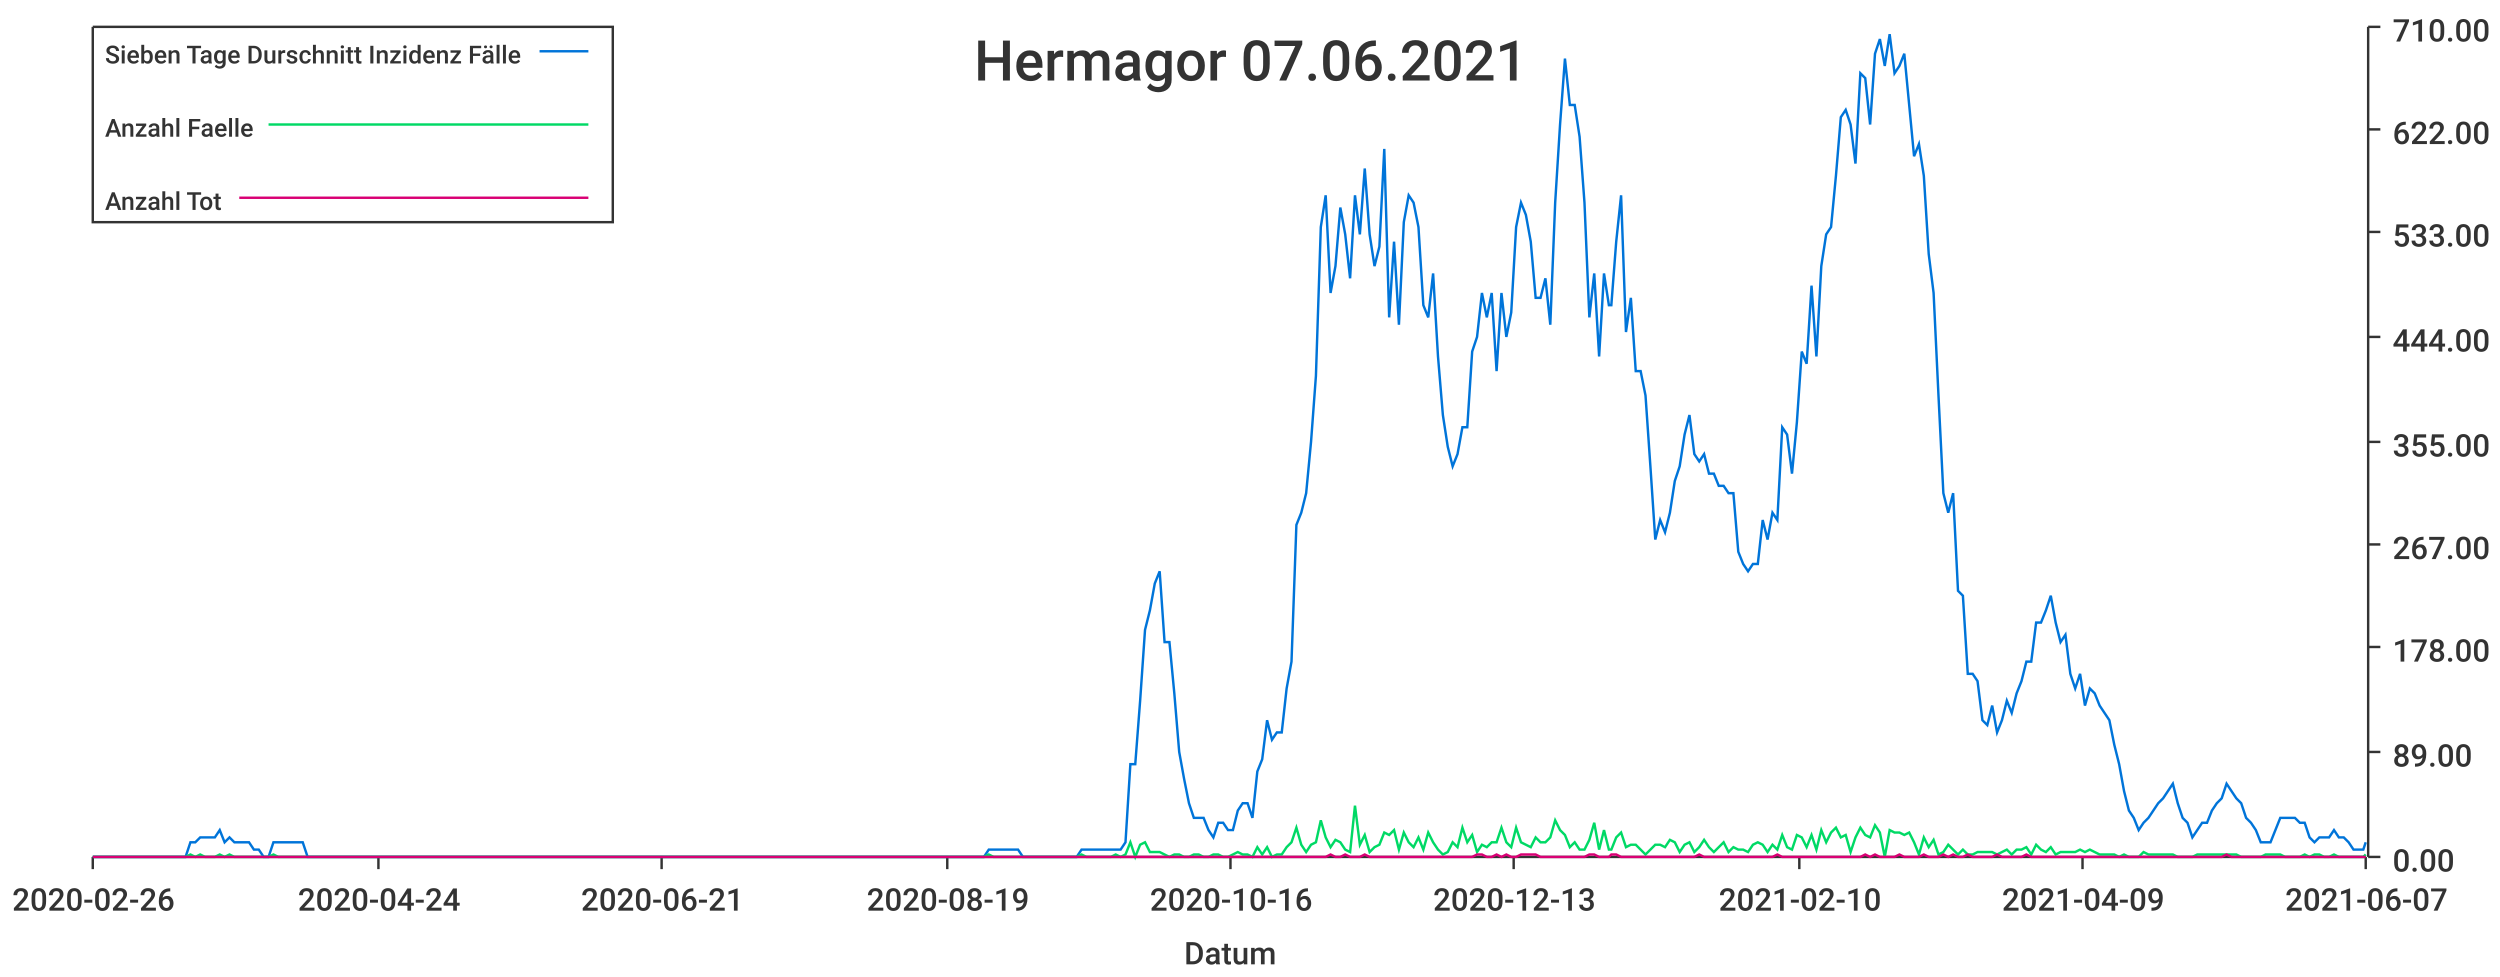
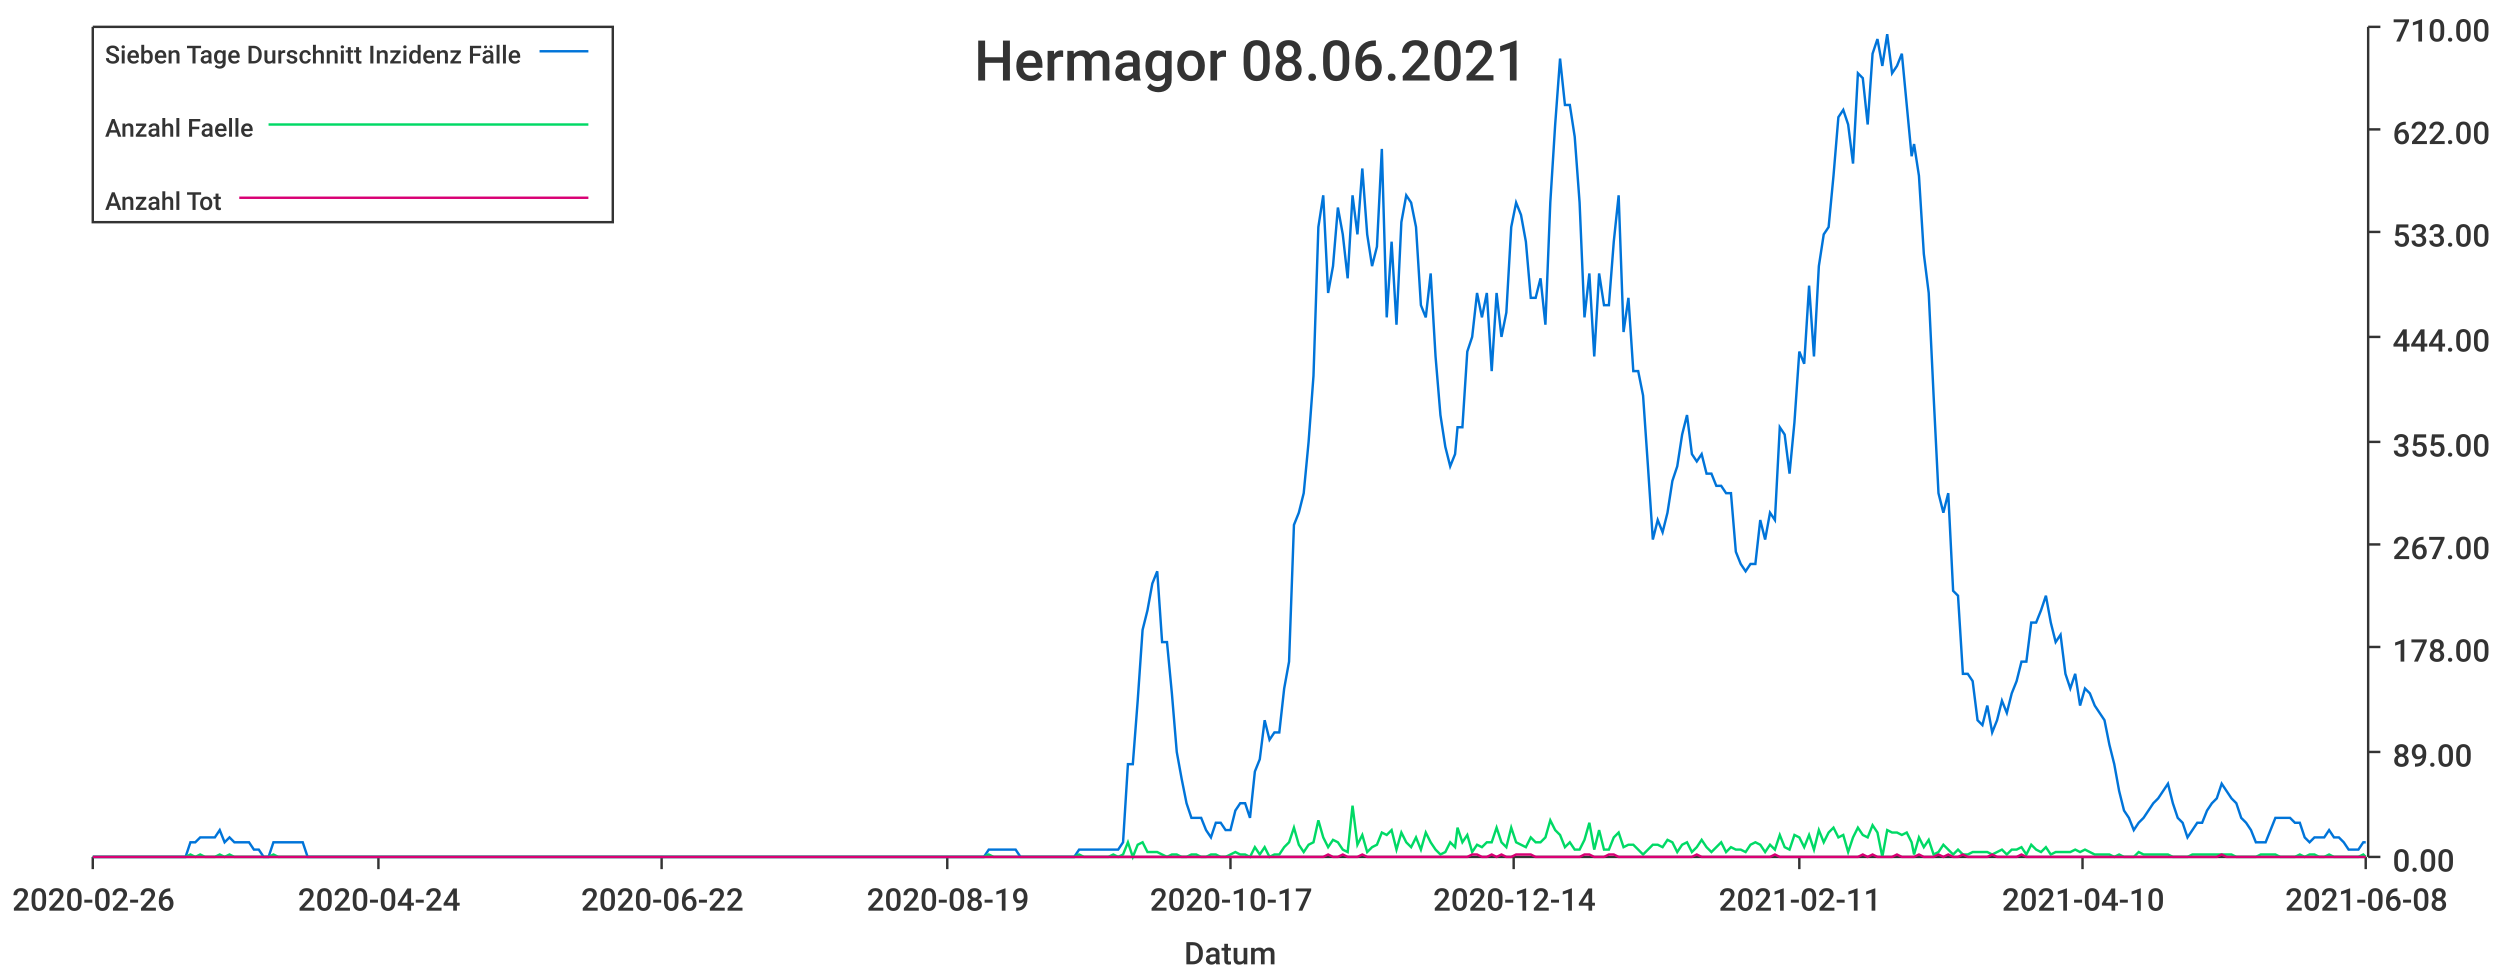
<svg xmlns="http://www.w3.org/2000/svg" width="1024" height="400">\n<path d="M 0 0 L 1024 0 L 1024 400 L 0 400 L 0 0" style="stroke-width:0;stroke:rgba(255,255,255,1.0);fill:rgba(255,255,255,1.0)" />
  <path d="M 38 11 L 969 11 L 969 351 L 38 351 L 38 11" style="stroke-width:0;stroke:rgba(255,255,255,1.0);fill:rgba(255,255,255,1.0)" />
  <path d="M 38 351 L 969 351" style="stroke-width:1;stroke:rgba(51,51,51,1.0);fill:none" />
  <path d="M 38 351 L 38 356" style="stroke-width:1;stroke:rgba(51,51,51,1.0);fill:none" />
  <text x="5" y="373" style="stroke-width:0;stroke:none;fill:rgba(51,51,51,1.0);font-size:12.8px;font-family:'Roboto Medium',sans-serif">2020-02-26</text>
  <path d="M 155 351 L 155 356" style="stroke-width:1;stroke:rgba(51,51,51,1.0);fill:none" />
  <text x="122" y="373" style="stroke-width:0;stroke:none;fill:rgba(51,51,51,1.0);font-size:12.8px;font-family:'Roboto Medium',sans-serif">2020-04-24</text>
  <path d="M 271 351 L 271 356" style="stroke-width:1;stroke:rgba(51,51,51,1.0);fill:none" />
-   <text x="238" y="373" style="stroke-width:0;stroke:none;fill:rgba(51,51,51,1.0);font-size:12.8px;font-family:'Roboto Medium',sans-serif">2020-06-21</text>
+   <text x="238" y="373" style="stroke-width:0;stroke:none;fill:rgba(51,51,51,1.0);font-size:12.8px;font-family:'Roboto Medium',sans-serif">2020-06-22</text>
  <path d="M 388 351 L 388 356" style="stroke-width:1;stroke:rgba(51,51,51,1.0);fill:none" />
  <text x="355" y="373" style="stroke-width:0;stroke:none;fill:rgba(51,51,51,1.0);font-size:12.8px;font-family:'Roboto Medium',sans-serif">2020-08-19</text>
  <path d="M 504 351 L 504 356" style="stroke-width:1;stroke:rgba(51,51,51,1.0);fill:none" />
-   <text x="471" y="373" style="stroke-width:0;stroke:none;fill:rgba(51,51,51,1.0);font-size:12.8px;font-family:'Roboto Medium',sans-serif">2020-10-16</text>
+   <text x="471" y="373" style="stroke-width:0;stroke:none;fill:rgba(51,51,51,1.0);font-size:12.8px;font-family:'Roboto Medium',sans-serif">2020-10-17</text>
  <path d="M 620 351 L 620 356" style="stroke-width:1;stroke:rgba(51,51,51,1.0);fill:none" />
-   <text x="587" y="373" style="stroke-width:0;stroke:none;fill:rgba(51,51,51,1.0);font-size:12.8px;font-family:'Roboto Medium',sans-serif">2020-12-13</text>
+   <text x="587" y="373" style="stroke-width:0;stroke:none;fill:rgba(51,51,51,1.0);font-size:12.8px;font-family:'Roboto Medium',sans-serif">2020-12-14</text>
  <path d="M 737 351 L 737 356" style="stroke-width:1;stroke:rgba(51,51,51,1.0);fill:none" />
-   <text x="704" y="373" style="stroke-width:0;stroke:none;fill:rgba(51,51,51,1.0);font-size:12.8px;font-family:'Roboto Medium',sans-serif">2021-02-10</text>
+   <text x="704" y="373" style="stroke-width:0;stroke:none;fill:rgba(51,51,51,1.0);font-size:12.8px;font-family:'Roboto Medium',sans-serif">2021-02-11</text>
  <path d="M 853 351 L 853 356" style="stroke-width:1;stroke:rgba(51,51,51,1.0);fill:none" />
-   <text x="820" y="373" style="stroke-width:0;stroke:none;fill:rgba(51,51,51,1.0);font-size:12.8px;font-family:'Roboto Medium',sans-serif">2021-04-09</text>
+   <text x="820" y="373" style="stroke-width:0;stroke:none;fill:rgba(51,51,51,1.0);font-size:12.8px;font-family:'Roboto Medium',sans-serif">2021-04-10</text>
  <path d="M 969 351 L 969 356" style="stroke-width:1;stroke:rgba(51,51,51,1.0);fill:none" />
-   <text x="936" y="373" style="stroke-width:0;stroke:none;fill:rgba(51,51,51,1.0);font-size:12.8px;font-family:'Roboto Medium',sans-serif">2021-06-07</text>
+   <text x="936" y="373" style="stroke-width:0;stroke:none;fill:rgba(51,51,51,1.0);font-size:12.8px;font-family:'Roboto Medium',sans-serif">2021-06-08</text>
  <text x="485" y="395" style="stroke-width:0;stroke:none;fill:rgba(51,51,51,1.0);font-size:12.8px;font-family:'Roboto Medium',sans-serif">Datum</text>
  <path d="M 970 351 L 970 11" style="stroke-width:1;stroke:rgba(51,51,51,1.0);fill:none" />
  <path d="M 970 351 L 975 351" style="stroke-width:1;stroke:rgba(51,51,51,1.0);fill:none" />
  <text x="980" y="357" style="stroke-width:0;stroke:none;fill:rgba(51,51,51,1.0);font-size:12.8px;font-family:'Roboto Medium',sans-serif">0.00</text>
  <path d="M 970 308 L 975 308" style="stroke-width:1;stroke:rgba(51,51,51,1.0);fill:none" />
  <text x="980" y="314" style="stroke-width:0;stroke:none;fill:rgba(51,51,51,1.0);font-size:12.8px;font-family:'Roboto Medium',sans-serif">89.00</text>
  <path d="M 970 265 L 975 265" style="stroke-width:1;stroke:rgba(51,51,51,1.0);fill:none" />
  <text x="980" y="271" style="stroke-width:0;stroke:none;fill:rgba(51,51,51,1.0);font-size:12.8px;font-family:'Roboto Medium',sans-serif">178.00</text>
  <path d="M 970 223 L 975 223" style="stroke-width:1;stroke:rgba(51,51,51,1.0);fill:none" />
  <text x="980" y="229" style="stroke-width:0;stroke:none;fill:rgba(51,51,51,1.0);font-size:12.8px;font-family:'Roboto Medium',sans-serif">267.00</text>
  <path d="M 970 181 L 975 181" style="stroke-width:1;stroke:rgba(51,51,51,1.0);fill:none" />
  <text x="980" y="187" style="stroke-width:0;stroke:none;fill:rgba(51,51,51,1.0);font-size:12.8px;font-family:'Roboto Medium',sans-serif">355.00</text>
  <path d="M 970 138 L 975 138" style="stroke-width:1;stroke:rgba(51,51,51,1.0);fill:none" />
  <text x="980" y="144" style="stroke-width:0;stroke:none;fill:rgba(51,51,51,1.0);font-size:12.8px;font-family:'Roboto Medium',sans-serif">444.00</text>
  <path d="M 970 95 L 975 95" style="stroke-width:1;stroke:rgba(51,51,51,1.0);fill:none" />
  <text x="980" y="101" style="stroke-width:0;stroke:none;fill:rgba(51,51,51,1.0);font-size:12.8px;font-family:'Roboto Medium',sans-serif">533.00</text>
  <path d="M 970 53 L 975 53" style="stroke-width:1;stroke:rgba(51,51,51,1.0);fill:none" />
  <text x="980" y="59" style="stroke-width:0;stroke:none;fill:rgba(51,51,51,1.0);font-size:12.8px;font-family:'Roboto Medium',sans-serif">622.00</text>
  <path d="M 970 11 L 975 11" style="stroke-width:1;stroke:rgba(51,51,51,1.0);fill:none" />
  <text x="980" y="17" style="stroke-width:0;stroke:none;fill:rgba(51,51,51,1.0);font-size:12.8px;font-family:'Roboto Medium',sans-serif">710.00</text>
-   <path d="M 38 351 L 40 351 L 42 351 L 44 351 L 46 351 L 48 351 L 50 351 L 52 351 L 54 351 L 56 351 L 58 351 L 60 351 L 62 351 L 64 351 L 66 351 L 68 351 L 70 351 L 72 351 L 74 351 L 76 351 L 78 345 L 80 345 L 82 343 L 84 343 L 86 343 L 88 343 L 90 340 L 92 345 L 94 343 L 96 345 L 98 345 L 100 345 L 102 345 L 104 348 L 106 348 L 108 351 L 110 351 L 112 345 L 114 345 L 116 345 L 118 345 L 120 345 L 122 345 L 124 345 L 126 351 L 128 351 L 130 351 L 132 351 L 134 351 L 136 351 L 138 351 L 140 351 L 142 351 L 144 351 L 146 351 L 148 351 L 150 351 L 152 351 L 154 351 L 156 351 L 158 351 L 160 351 L 162 351 L 164 351 L 166 351 L 168 351 L 170 351 L 172 351 L 174 351 L 176 351 L 178 351 L 180 351 L 182 351 L 184 351 L 186 351 L 188 351 L 190 351 L 192 351 L 194 351 L 196 351 L 198 351 L 200 351 L 202 351 L 204 351 L 206 351 L 208 351 L 210 351 L 212 351 L 214 351 L 216 351 L 218 351 L 220 351 L 222 351 L 224 351 L 226 351 L 228 351 L 230 351 L 232 351 L 234 351 L 236 351 L 238 351 L 240 351 L 242 351 L 244 351 L 246 351 L 248 351 L 250 351 L 252 351 L 254 351 L 256 351 L 258 351 L 260 351 L 262 351 L 264 351 L 266 351 L 268 351 L 270 351 L 272 351 L 274 351 L 276 351 L 278 351 L 280 351 L 282 351 L 284 351 L 286 351 L 288 351 L 290 351 L 292 351 L 294 351 L 296 351 L 298 351 L 300 351 L 302 351 L 304 351 L 306 351 L 308 351 L 310 351 L 312 351 L 314 351 L 316 351 L 318 351 L 320 351 L 322 351 L 324 351 L 326 351 L 328 351 L 330 351 L 332 351 L 334 351 L 336 351 L 338 351 L 340 351 L 342 351 L 344 351 L 346 351 L 348 351 L 349 351 L 351 351 L 353 351 L 355 351 L 357 351 L 359 351 L 361 351 L 363 351 L 365 351 L 367 351 L 369 351 L 371 351 L 373 351 L 375 351 L 377 351 L 379 351 L 381 351 L 383 351 L 385 351 L 387 351 L 389 351 L 391 351 L 393 351 L 395 351 L 397 351 L 399 351 L 401 351 L 403 351 L 405 348 L 407 348 L 409 348 L 411 348 L 413 348 L 415 348 L 417 348 L 419 351 L 421 351 L 423 351 L 425 351 L 427 351 L 429 351 L 431 351 L 433 351 L 435 351 L 437 351 L 439 351 L 441 351 L 443 348 L 445 348 L 447 348 L 449 348 L 451 348 L 453 348 L 455 348 L 457 348 L 459 348 L 461 345 L 463 313 L 465 313 L 467 287 L 469 258 L 471 250 L 473 239 L 475 234 L 477 263 L 479 263 L 481 284 L 483 308 L 485 319 L 487 329 L 489 335 L 491 335 L 493 335 L 495 340 L 497 343 L 499 337 L 501 337 L 503 340 L 505 340 L 507 332 L 509 329 L 511 329 L 513 335 L 515 316 L 517 311 L 519 295 L 521 303 L 523 300 L 525 300 L 527 282 L 529 271 L 531 215 L 533 210 L 535 202 L 537 181 L 539 154 L 541 93 L 543 80 L 545 120 L 547 109 L 549 85 L 551 96 L 553 114 L 555 80 L 557 96 L 559 69 L 561 96 L 563 109 L 565 101 L 567 61 L 569 130 L 571 99 L 573 133 L 575 91 L 577 80 L 579 83 L 581 93 L 583 125 L 585 130 L 587 112 L 589 146 L 591 170 L 593 183 L 595 191 L 597 186 L 599 175 L 601 175 L 603 144 L 605 138 L 607 120 L 609 130 L 611 120 L 613 152 L 615 120 L 617 138 L 619 128 L 621 93 L 623 83 L 625 88 L 627 99 L 629 122 L 631 122 L 633 114 L 635 133 L 637 83 L 639 51 L 641 24 L 643 43 L 645 43 L 647 56 L 649 83 L 651 130 L 653 112 L 655 146 L 657 112 L 659 125 L 660 125 L 662 99 L 664 80 L 666 136 L 668 122 L 670 152 L 672 152 L 674 162 L 676 191 L 678 221 L 680 213 L 682 218 L 684 210 L 686 197 L 688 191 L 690 178 L 692 170 L 694 186 L 696 189 L 698 186 L 700 194 L 702 194 L 704 199 L 706 199 L 708 202 L 710 202 L 712 226 L 714 231 L 716 234 L 718 231 L 720 231 L 722 213 L 724 221 L 726 210 L 728 213 L 730 175 L 732 178 L 734 194 L 736 173 L 738 144 L 740 149 L 742 117 L 744 146 L 746 109 L 748 96 L 750 93 L 752 72 L 754 48 L 756 45 L 758 51 L 760 67 L 762 30 L 764 32 L 766 51 L 768 22 L 770 16 L 772 27 L 774 14 L 776 30 L 778 27 L 780 22 L 782 43 L 784 64 L 786 59 L 788 72 L 790 104 L 792 120 L 794 162 L 796 202 L 798 210 L 800 202 L 802 242 L 804 244 L 806 276 L 808 276 L 810 279 L 812 295 L 814 297 L 816 289 L 818 300 L 820 295 L 822 287 L 824 292 L 826 284 L 828 279 L 830 271 L 832 271 L 834 255 L 836 255 L 838 250 L 840 244 L 842 255 L 844 263 L 846 260 L 848 276 L 850 282 L 852 276 L 854 289 L 856 282 L 858 284 L 860 289 L 862 292 L 864 295 L 866 305 L 868 313 L 870 324 L 872 332 L 874 335 L 876 340 L 878 337 L 880 335 L 882 332 L 884 329 L 886 327 L 888 324 L 890 321 L 892 329 L 894 335 L 896 337 L 898 343 L 900 340 L 902 337 L 904 337 L 906 332 L 908 329 L 910 327 L 912 321 L 914 324 L 916 327 L 918 329 L 920 335 L 922 337 L 924 340 L 926 345 L 928 345 L 930 345 L 932 340 L 934 335 L 936 335 L 938 335 L 940 335 L 942 337 L 944 337 L 946 343 L 948 345 L 950 343 L 952 343 L 954 343 L 956 340 L 958 343 L 960 343 L 962 345 L 964 348 L 966 348 L 968 348 L 969 345" style="stroke-width:1;stroke:rgba(0,116,217,1.0);fill:none" />
-   <path d="M 38 351 L 40 351 L 42 351 L 44 351 L 46 351 L 48 351 L 50 351 L 52 351 L 54 351 L 56 351 L 58 351 L 60 351 L 62 351 L 64 351 L 66 351 L 68 351 L 70 351 L 72 351 L 74 351 L 76 351 L 78 350 L 80 351 L 82 350 L 84 351 L 86 351 L 88 351 L 90 350 L 92 351 L 94 350 L 96 351 L 98 351 L 100 351 L 102 351 L 104 351 L 106 351 L 108 351 L 110 351 L 112 350 L 114 351 L 116 351 L 118 351 L 120 351 L 122 351 L 124 351 L 126 351 L 128 351 L 130 351 L 132 351 L 134 351 L 136 351 L 138 351 L 140 351 L 142 351 L 144 351 L 146 351 L 148 351 L 150 351 L 152 351 L 154 351 L 156 351 L 158 351 L 160 351 L 162 351 L 164 351 L 166 351 L 168 351 L 170 351 L 172 351 L 174 351 L 176 351 L 178 351 L 180 351 L 182 351 L 184 351 L 186 351 L 188 351 L 190 351 L 192 351 L 194 351 L 196 351 L 198 351 L 200 351 L 202 351 L 204 351 L 206 351 L 208 351 L 210 351 L 212 351 L 214 351 L 216 351 L 218 351 L 220 351 L 222 351 L 224 351 L 226 351 L 228 351 L 230 351 L 232 351 L 234 351 L 236 351 L 238 351 L 240 351 L 242 351 L 244 351 L 246 351 L 248 351 L 250 351 L 252 351 L 254 351 L 256 351 L 258 351 L 260 351 L 262 351 L 264 351 L 266 351 L 268 351 L 270 351 L 272 351 L 274 351 L 276 351 L 278 351 L 280 351 L 282 351 L 284 351 L 286 351 L 288 351 L 290 351 L 292 351 L 294 351 L 296 351 L 298 351 L 300 351 L 302 351 L 304 351 L 306 351 L 308 351 L 310 351 L 312 351 L 314 351 L 316 351 L 318 351 L 320 351 L 322 351 L 324 351 L 326 351 L 328 351 L 330 351 L 332 351 L 334 351 L 336 351 L 338 351 L 340 351 L 342 351 L 344 351 L 346 351 L 348 351 L 349 351 L 351 351 L 353 351 L 355 351 L 357 351 L 359 351 L 361 351 L 363 351 L 365 351 L 367 351 L 369 351 L 371 351 L 373 351 L 375 351 L 377 351 L 379 351 L 381 351 L 383 351 L 385 351 L 387 351 L 389 351 L 391 351 L 393 351 L 395 351 L 397 351 L 399 351 L 401 351 L 403 351 L 405 350 L 407 351 L 409 351 L 411 351 L 413 351 L 415 351 L 417 351 L 419 351 L 421 351 L 423 351 L 425 351 L 427 351 L 429 351 L 431 351 L 433 351 L 435 351 L 437 351 L 439 351 L 441 351 L 443 350 L 445 351 L 447 351 L 449 351 L 451 351 L 453 351 L 455 351 L 457 350 L 459 351 L 461 350 L 463 345 L 465 351 L 467 346 L 469 345 L 471 349 L 473 349 L 475 349 L 477 350 L 479 351 L 481 350 L 483 350 L 485 351 L 487 351 L 489 350 L 491 350 L 493 351 L 495 351 L 497 350 L 499 350 L 501 351 L 503 351 L 505 350 L 507 349 L 509 350 L 511 350 L 513 351 L 515 347 L 517 350 L 519 347 L 521 351 L 523 350 L 525 350 L 527 347 L 529 345 L 531 339 L 533 346 L 535 349 L 537 346 L 539 345 L 541 336 L 543 343 L 545 347 L 547 344 L 549 345 L 551 348 L 553 349 L 555 330 L 557 346 L 559 342 L 561 349 L 563 347 L 565 346 L 567 341 L 569 342 L 571 340 L 573 348 L 575 341 L 577 345 L 579 347 L 581 343 L 583 348 L 585 341 L 587 345 L 589 348 L 591 350 L 593 349 L 595 345 L 597 347 L 599 339 L 601 345 L 603 342 L 605 349 L 607 346 L 609 347 L 611 345 L 613 345 L 615 339 L 617 345 L 619 347 L 621 339 L 623 345 L 625 346 L 627 347 L 629 343 L 631 345 L 633 345 L 635 343 L 637 336 L 639 340 L 641 342 L 643 347 L 645 345 L 647 348 L 649 348 L 651 344 L 653 337 L 655 348 L 657 340 L 659 348 L 660 348 L 662 343 L 664 341 L 666 347 L 668 346 L 670 346 L 672 348 L 674 350 L 676 348 L 678 346 L 680 346 L 682 347 L 684 344 L 686 345 L 688 349 L 690 346 L 692 345 L 694 349 L 696 347 L 698 344 L 700 347 L 702 349 L 704 347 L 706 345 L 708 349 L 710 347 L 712 348 L 714 348 L 716 349 L 718 346 L 720 345 L 722 346 L 724 349 L 726 346 L 728 348 L 730 342 L 732 347 L 734 348 L 736 342 L 738 343 L 740 347 L 742 342 L 744 348 L 746 340 L 748 345 L 750 341 L 752 339 L 754 343 L 756 342 L 758 349 L 760 343 L 762 339 L 764 342 L 766 343 L 768 338 L 770 341 L 772 351 L 774 340 L 776 341 L 778 341 L 780 342 L 782 341 L 784 345 L 786 350 L 788 343 L 790 347 L 792 344 L 794 350 L 796 349 L 798 346 L 800 348 L 802 350 L 804 348 L 806 350 L 808 350 L 810 349 L 812 349 L 814 349 L 816 349 L 818 350 L 820 349 L 822 348 L 824 350 L 826 348 L 828 348 L 830 347 L 832 350 L 834 346 L 836 348 L 838 349 L 840 347 L 842 350 L 844 349 L 846 349 L 848 349 L 850 349 L 852 348 L 854 349 L 856 348 L 858 349 L 860 350 L 862 350 L 864 350 L 866 350 L 868 351 L 870 350 L 872 351 L 874 351 L 876 351 L 878 349 L 880 350 L 882 350 L 884 350 L 886 350 L 888 350 L 890 350 L 892 351 L 894 351 L 896 351 L 898 351 L 900 350 L 902 350 L 904 350 L 906 350 L 908 350 L 910 350 L 912 350 L 914 350 L 916 350 L 918 351 L 920 351 L 922 351 L 924 351 L 926 351 L 928 350 L 930 350 L 932 350 L 934 350 L 936 351 L 938 351 L 940 351 L 942 351 L 944 350 L 946 351 L 948 350 L 950 350 L 952 351 L 954 351 L 956 350 L 958 351 L 960 351 L 962 351 L 964 351 L 966 351 L 968 351 L 969 350" style="stroke-width:1;stroke:rgba(0,217,101,1.0);fill:none" />
-   <path d="M 38 351 L 40 351 L 42 351 L 44 351 L 46 351 L 48 351 L 50 351 L 52 351 L 54 351 L 56 351 L 58 351 L 60 351 L 62 351 L 64 351 L 66 351 L 68 351 L 70 351 L 72 351 L 74 351 L 76 351 L 78 351 L 80 351 L 82 351 L 84 351 L 86 351 L 88 351 L 90 351 L 92 351 L 94 351 L 96 351 L 98 351 L 100 351 L 102 351 L 104 351 L 106 351 L 108 351 L 110 351 L 112 351 L 114 351 L 116 351 L 118 351 L 120 351 L 122 351 L 124 351 L 126 351 L 128 351 L 130 351 L 132 351 L 134 351 L 136 351 L 138 351 L 140 351 L 142 351 L 144 351 L 146 351 L 148 351 L 150 351 L 152 351 L 154 351 L 156 351 L 158 351 L 160 351 L 162 351 L 164 351 L 166 351 L 168 351 L 170 351 L 172 351 L 174 351 L 176 351 L 178 351 L 180 351 L 182 351 L 184 351 L 186 351 L 188 351 L 190 351 L 192 351 L 194 351 L 196 351 L 198 351 L 200 351 L 202 351 L 204 351 L 206 351 L 208 351 L 210 351 L 212 351 L 214 351 L 216 351 L 218 351 L 220 351 L 222 351 L 224 351 L 226 351 L 228 351 L 230 351 L 232 351 L 234 351 L 236 351 L 238 351 L 240 351 L 242 351 L 244 351 L 246 351 L 248 351 L 250 351 L 252 351 L 254 351 L 256 351 L 258 351 L 260 351 L 262 351 L 264 351 L 266 351 L 268 351 L 270 351 L 272 351 L 274 351 L 276 351 L 278 351 L 280 351 L 282 351 L 284 351 L 286 351 L 288 351 L 290 351 L 292 351 L 294 351 L 296 351 L 298 351 L 300 351 L 302 351 L 304 351 L 306 351 L 308 351 L 310 351 L 312 351 L 314 351 L 316 351 L 318 351 L 320 351 L 322 351 L 324 351 L 326 351 L 328 351 L 330 351 L 332 351 L 334 351 L 336 351 L 338 351 L 340 351 L 342 351 L 344 351 L 346 351 L 348 351 L 349 351 L 351 351 L 353 351 L 355 351 L 357 351 L 359 351 L 361 351 L 363 351 L 365 351 L 367 351 L 369 351 L 371 351 L 373 351 L 375 351 L 377 351 L 379 351 L 381 351 L 383 351 L 385 351 L 387 351 L 389 351 L 391 351 L 393 351 L 395 351 L 397 351 L 399 351 L 401 351 L 403 351 L 405 351 L 407 351 L 409 351 L 411 351 L 413 351 L 415 351 L 417 351 L 419 351 L 421 351 L 423 351 L 425 351 L 427 351 L 429 351 L 431 351 L 433 351 L 435 351 L 437 351 L 439 351 L 441 351 L 443 351 L 445 351 L 447 351 L 449 351 L 451 351 L 453 351 L 455 351 L 457 351 L 459 351 L 461 351 L 463 351 L 465 351 L 467 351 L 469 351 L 471 351 L 473 351 L 475 351 L 477 351 L 479 351 L 481 351 L 483 351 L 485 351 L 487 351 L 489 351 L 491 351 L 493 351 L 495 351 L 497 351 L 499 351 L 501 351 L 503 351 L 505 351 L 507 351 L 509 351 L 511 351 L 513 351 L 515 351 L 517 351 L 519 351 L 521 351 L 523 351 L 525 351 L 527 351 L 529 351 L 531 351 L 533 351 L 535 351 L 537 351 L 539 351 L 541 351 L 543 351 L 545 350 L 547 351 L 549 351 L 551 350 L 553 351 L 555 351 L 557 351 L 559 350 L 561 351 L 563 351 L 565 351 L 567 351 L 569 351 L 571 351 L 573 351 L 575 351 L 577 351 L 579 351 L 581 351 L 583 351 L 585 351 L 587 351 L 589 351 L 591 351 L 593 351 L 595 351 L 597 351 L 599 351 L 601 351 L 603 351 L 605 350 L 607 350 L 609 351 L 611 351 L 613 350 L 615 351 L 617 350 L 619 351 L 621 351 L 623 350 L 625 350 L 627 350 L 629 350 L 631 351 L 633 351 L 635 351 L 637 351 L 639 351 L 641 351 L 643 351 L 645 351 L 647 351 L 649 351 L 651 350 L 653 350 L 655 351 L 657 351 L 659 351 L 660 350 L 662 350 L 664 351 L 666 351 L 668 351 L 670 351 L 672 351 L 674 351 L 676 351 L 678 351 L 680 351 L 682 351 L 684 351 L 686 351 L 688 351 L 690 351 L 692 351 L 694 351 L 696 350 L 698 351 L 700 351 L 702 351 L 704 351 L 706 351 L 708 351 L 710 351 L 712 351 L 714 351 L 716 351 L 718 351 L 720 351 L 722 351 L 724 351 L 726 351 L 728 350 L 730 351 L 732 351 L 734 351 L 736 351 L 738 351 L 740 351 L 742 351 L 744 351 L 746 351 L 748 351 L 750 351 L 752 351 L 754 351 L 756 351 L 758 351 L 760 351 L 762 351 L 764 350 L 766 351 L 768 350 L 770 351 L 772 351 L 774 351 L 776 351 L 778 350 L 780 351 L 782 351 L 784 351 L 786 351 L 788 350 L 790 351 L 792 351 L 794 351 L 796 350 L 798 351 L 800 350 L 802 351 L 804 351 L 806 350 L 808 351 L 810 351 L 812 351 L 814 351 L 816 351 L 818 350 L 820 351 L 822 351 L 824 351 L 826 351 L 828 351 L 830 350 L 832 351 L 834 351 L 836 351 L 838 351 L 840 351 L 842 351 L 844 351 L 846 351 L 848 351 L 850 351 L 852 351 L 854 351 L 856 351 L 858 351 L 860 351 L 862 351 L 864 351 L 866 351 L 868 351 L 870 351 L 872 351 L 874 351 L 876 351 L 878 351 L 880 351 L 882 351 L 884 351 L 886 351 L 888 351 L 890 351 L 892 351 L 894 351 L 896 351 L 898 351 L 900 351 L 902 351 L 904 351 L 906 351 L 908 351 L 910 351 L 912 350 L 914 351 L 916 351 L 918 351 L 920 351 L 922 351 L 924 351 L 926 351 L 928 351 L 930 351 L 932 351 L 934 351 L 936 351 L 938 351 L 940 351 L 942 351 L 944 351 L 946 351 L 948 351 L 950 351 L 952 351 L 954 351 L 956 351 L 958 351 L 960 351 L 962 351 L 964 351 L 966 351 L 968 351 L 969 351" style="stroke-width:1;stroke:rgba(217,0,116,1.0);fill:none" />
-   <text x="399" y="33" style="stroke-width:0;stroke:none;fill:rgba(51,51,51,1.0);font-size:23.0px;font-family:'Roboto Medium',sans-serif">Hermagor 07.06.2021</text>
+   <path d="M 38 351 L 40 351 L 42 351 L 44 351 L 46 351 L 48 351 L 50 351 L 52 351 L 54 351 L 56 351 L 58 351 L 60 351 L 62 351 L 64 351 L 66 351 L 68 351 L 70 351 L 72 351 L 74 351 L 76 351 L 78 345 L 80 345 L 82 343 L 84 343 L 86 343 L 88 343 L 90 340 L 92 345 L 94 343 L 96 345 L 98 345 L 100 345 L 102 345 L 104 348 L 106 348 L 108 351 L 110 351 L 112 345 L 114 345 L 116 345 L 118 345 L 120 345 L 122 345 L 124 345 L 126 351 L 128 351 L 130 351 L 132 351 L 134 351 L 136 351 L 138 351 L 140 351 L 142 351 L 144 351 L 146 351 L 148 351 L 150 351 L 152 351 L 154 351 L 156 351 L 158 351 L 160 351 L 162 351 L 164 351 L 166 351 L 168 351 L 170 351 L 172 351 L 174 351 L 176 351 L 178 351 L 180 351 L 182 351 L 184 351 L 186 351 L 188 351 L 190 351 L 192 351 L 194 351 L 196 351 L 198 351 L 200 351 L 202 351 L 204 351 L 206 351 L 208 351 L 210 351 L 212 351 L 214 351 L 216 351 L 218 351 L 220 351 L 222 351 L 224 351 L 225 351 L 227 351 L 229 351 L 231 351 L 233 351 L 235 351 L 237 351 L 239 351 L 241 351 L 243 351 L 245 351 L 247 351 L 249 351 L 251 351 L 253 351 L 255 351 L 257 351 L 259 351 L 261 351 L 263 351 L 265 351 L 267 351 L 269 351 L 271 351 L 273 351 L 275 351 L 277 351 L 279 351 L 281 351 L 283 351 L 285 351 L 287 351 L 289 351 L 291 351 L 293 351 L 295 351 L 297 351 L 299 351 L 301 351 L 303 351 L 305 351 L 307 351 L 309 351 L 311 351 L 313 351 L 315 351 L 317 351 L 319 351 L 321 351 L 323 351 L 325 351 L 327 351 L 329 351 L 331 351 L 333 351 L 335 351 L 337 351 L 339 351 L 341 351 L 343 351 L 345 351 L 347 351 L 349 351 L 351 351 L 353 351 L 355 351 L 357 351 L 359 351 L 361 351 L 363 351 L 365 351 L 367 351 L 369 351 L 371 351 L 373 351 L 375 351 L 377 351 L 379 351 L 381 351 L 383 351 L 385 351 L 387 351 L 389 351 L 391 351 L 393 351 L 395 351 L 397 351 L 399 351 L 401 351 L 403 351 L 405 348 L 407 348 L 409 348 L 411 348 L 412 348 L 414 348 L 416 348 L 418 351 L 420 351 L 422 351 L 424 351 L 426 351 L 428 351 L 430 351 L 432 351 L 434 351 L 436 351 L 438 351 L 440 351 L 442 348 L 444 348 L 446 348 L 448 348 L 450 348 L 452 348 L 454 348 L 456 348 L 458 348 L 460 345 L 462 313 L 464 313 L 466 287 L 468 258 L 470 250 L 472 239 L 474 234 L 476 263 L 478 263 L 480 284 L 482 308 L 484 319 L 486 329 L 488 335 L 490 335 L 492 335 L 494 340 L 496 343 L 498 337 L 500 337 L 502 340 L 504 340 L 506 332 L 508 329 L 510 329 L 512 335 L 514 316 L 516 311 L 518 295 L 520 303 L 522 300 L 524 300 L 526 282 L 528 271 L 530 215 L 532 210 L 534 202 L 536 181 L 538 154 L 540 93 L 542 80 L 544 120 L 546 109 L 548 85 L 550 96 L 552 114 L 554 80 L 556 96 L 558 69 L 560 96 L 562 109 L 564 101 L 566 61 L 568 130 L 570 99 L 572 133 L 574 91 L 576 80 L 578 83 L 580 93 L 582 125 L 584 130 L 586 112 L 588 146 L 590 170 L 592 183 L 594 191 L 596 186 L 597 175 L 599 175 L 601 144 L 603 138 L 605 120 L 607 130 L 609 120 L 611 152 L 613 120 L 615 138 L 617 128 L 619 93 L 621 83 L 623 88 L 625 99 L 627 122 L 629 122 L 631 114 L 633 133 L 635 83 L 637 51 L 639 24 L 641 43 L 643 43 L 645 56 L 647 83 L 649 130 L 651 112 L 653 146 L 655 112 L 657 125 L 659 125 L 661 99 L 663 80 L 665 136 L 667 122 L 669 152 L 671 152 L 673 162 L 675 191 L 677 221 L 679 213 L 681 218 L 683 210 L 685 197 L 687 191 L 689 178 L 691 170 L 693 186 L 695 189 L 697 186 L 699 194 L 701 194 L 703 199 L 705 199 L 707 202 L 709 202 L 711 226 L 713 231 L 715 234 L 717 231 L 719 231 L 721 213 L 723 221 L 725 210 L 727 213 L 729 175 L 731 178 L 733 194 L 735 173 L 737 144 L 739 149 L 741 117 L 743 146 L 745 109 L 747 96 L 749 93 L 751 72 L 753 48 L 755 45 L 757 51 L 759 67 L 761 30 L 763 32 L 765 51 L 767 22 L 769 16 L 771 27 L 773 14 L 775 30 L 777 27 L 779 22 L 781 43 L 783 64 L 784 59 L 786 72 L 788 104 L 790 120 L 792 162 L 794 202 L 796 210 L 798 202 L 800 242 L 802 244 L 804 276 L 806 276 L 808 279 L 810 295 L 812 297 L 814 289 L 816 300 L 818 295 L 820 287 L 822 292 L 824 284 L 826 279 L 828 271 L 830 271 L 832 255 L 834 255 L 836 250 L 838 244 L 840 255 L 842 263 L 844 260 L 846 276 L 848 282 L 850 276 L 852 289 L 854 282 L 856 284 L 858 289 L 860 292 L 862 295 L 864 305 L 866 313 L 868 324 L 870 332 L 872 335 L 874 340 L 876 337 L 878 335 L 880 332 L 882 329 L 884 327 L 886 324 L 888 321 L 890 329 L 892 335 L 894 337 L 896 343 L 898 340 L 900 337 L 902 337 L 904 332 L 906 329 L 908 327 L 910 321 L 912 324 L 914 327 L 916 329 L 918 335 L 920 337 L 922 340 L 924 345 L 926 345 L 928 345 L 930 340 L 932 335 L 934 335 L 936 335 L 938 335 L 940 337 L 942 337 L 944 343 L 946 345 L 948 343 L 950 343 L 952 343 L 954 340 L 956 343 L 958 343 L 960 345 L 962 348 L 964 348 L 966 348 L 968 345 L 969 345" style="stroke-width:1;stroke:rgba(0,116,217,1.0);fill:none" />
+   <path d="M 38 351 L 40 351 L 42 351 L 44 351 L 46 351 L 48 351 L 50 351 L 52 351 L 54 351 L 56 351 L 58 351 L 60 351 L 62 351 L 64 351 L 66 351 L 68 351 L 70 351 L 72 351 L 74 351 L 76 351 L 78 350 L 80 351 L 82 350 L 84 351 L 86 351 L 88 351 L 90 350 L 92 351 L 94 350 L 96 351 L 98 351 L 100 351 L 102 351 L 104 351 L 106 351 L 108 351 L 110 351 L 112 350 L 114 351 L 116 351 L 118 351 L 120 351 L 122 351 L 124 351 L 126 351 L 128 351 L 130 351 L 132 351 L 134 351 L 136 351 L 138 351 L 140 351 L 142 351 L 144 351 L 146 351 L 148 351 L 150 351 L 152 351 L 154 351 L 156 351 L 158 351 L 160 351 L 162 351 L 164 351 L 166 351 L 168 351 L 170 351 L 172 351 L 174 351 L 176 351 L 178 351 L 180 351 L 182 351 L 184 351 L 186 351 L 188 351 L 190 351 L 192 351 L 194 351 L 196 351 L 198 351 L 200 351 L 202 351 L 204 351 L 206 351 L 208 351 L 210 351 L 212 351 L 214 351 L 216 351 L 218 351 L 220 351 L 222 351 L 224 351 L 225 351 L 227 351 L 229 351 L 231 351 L 233 351 L 235 351 L 237 351 L 239 351 L 241 351 L 243 351 L 245 351 L 247 351 L 249 351 L 251 351 L 253 351 L 255 351 L 257 351 L 259 351 L 261 351 L 263 351 L 265 351 L 267 351 L 269 351 L 271 351 L 273 351 L 275 351 L 277 351 L 279 351 L 281 351 L 283 351 L 285 351 L 287 351 L 289 351 L 291 351 L 293 351 L 295 351 L 297 351 L 299 351 L 301 351 L 303 351 L 305 351 L 307 351 L 309 351 L 311 351 L 313 351 L 315 351 L 317 351 L 319 351 L 321 351 L 323 351 L 325 351 L 327 351 L 329 351 L 331 351 L 333 351 L 335 351 L 337 351 L 339 351 L 341 351 L 343 351 L 345 351 L 347 351 L 349 351 L 351 351 L 353 351 L 355 351 L 357 351 L 359 351 L 361 351 L 363 351 L 365 351 L 367 351 L 369 351 L 371 351 L 373 351 L 375 351 L 377 351 L 379 351 L 381 351 L 383 351 L 385 351 L 387 351 L 389 351 L 391 351 L 393 351 L 395 351 L 397 351 L 399 351 L 401 351 L 403 351 L 405 350 L 407 351 L 409 351 L 411 351 L 412 351 L 414 351 L 416 351 L 418 351 L 420 351 L 422 351 L 424 351 L 426 351 L 428 351 L 430 351 L 432 351 L 434 351 L 436 351 L 438 351 L 440 351 L 442 350 L 444 351 L 446 351 L 448 351 L 450 351 L 452 351 L 454 351 L 456 350 L 458 351 L 460 350 L 462 345 L 464 351 L 466 346 L 468 345 L 470 349 L 472 349 L 474 349 L 476 350 L 478 351 L 480 350 L 482 350 L 484 351 L 486 351 L 488 350 L 490 350 L 492 351 L 494 351 L 496 350 L 498 350 L 500 351 L 502 351 L 504 350 L 506 349 L 508 350 L 510 350 L 512 351 L 514 347 L 516 350 L 518 347 L 520 351 L 522 350 L 524 350 L 526 347 L 528 345 L 530 339 L 532 346 L 534 349 L 536 346 L 538 345 L 540 336 L 542 343 L 544 347 L 546 344 L 548 345 L 550 348 L 552 349 L 554 330 L 556 346 L 558 342 L 560 349 L 562 347 L 564 346 L 566 341 L 568 342 L 570 340 L 572 348 L 574 341 L 576 345 L 578 347 L 580 343 L 582 348 L 584 341 L 586 345 L 588 348 L 590 350 L 592 349 L 594 345 L 596 347 L 597 339 L 599 345 L 601 342 L 603 349 L 605 346 L 607 347 L 609 345 L 611 345 L 613 339 L 615 345 L 617 347 L 619 339 L 621 345 L 623 346 L 625 347 L 627 343 L 629 345 L 631 345 L 633 343 L 635 336 L 637 340 L 639 342 L 641 347 L 643 345 L 645 348 L 647 348 L 649 344 L 651 337 L 653 348 L 655 340 L 657 348 L 659 348 L 661 343 L 663 341 L 665 347 L 667 346 L 669 346 L 671 348 L 673 350 L 675 348 L 677 346 L 679 346 L 681 347 L 683 344 L 685 345 L 687 349 L 689 346 L 691 345 L 693 349 L 695 347 L 697 344 L 699 347 L 701 349 L 703 347 L 705 345 L 707 349 L 709 347 L 711 348 L 713 348 L 715 349 L 717 346 L 719 345 L 721 346 L 723 349 L 725 346 L 727 348 L 729 342 L 731 347 L 733 348 L 735 342 L 737 343 L 739 347 L 741 342 L 743 348 L 745 340 L 747 345 L 749 341 L 751 339 L 753 343 L 755 342 L 757 349 L 759 343 L 761 339 L 763 342 L 765 343 L 767 338 L 769 341 L 771 351 L 773 340 L 775 341 L 777 341 L 779 342 L 781 341 L 783 345 L 784 350 L 786 343 L 788 347 L 790 344 L 792 350 L 794 349 L 796 346 L 798 348 L 800 350 L 802 348 L 804 350 L 806 350 L 808 349 L 810 349 L 812 349 L 814 349 L 816 350 L 818 349 L 820 348 L 822 350 L 824 348 L 826 348 L 828 347 L 830 350 L 832 346 L 834 348 L 836 349 L 838 347 L 840 350 L 842 349 L 844 349 L 846 349 L 848 349 L 850 348 L 852 349 L 854 348 L 856 349 L 858 350 L 860 350 L 862 350 L 864 350 L 866 351 L 868 350 L 870 351 L 872 351 L 874 351 L 876 349 L 878 350 L 880 350 L 882 350 L 884 350 L 886 350 L 888 350 L 890 351 L 892 351 L 894 351 L 896 351 L 898 350 L 900 350 L 902 350 L 904 350 L 906 350 L 908 350 L 910 350 L 912 350 L 914 350 L 916 351 L 918 351 L 920 351 L 922 351 L 924 351 L 926 350 L 928 350 L 930 350 L 932 350 L 934 351 L 936 351 L 938 351 L 940 351 L 942 350 L 944 351 L 946 350 L 948 350 L 950 351 L 952 351 L 954 350 L 956 351 L 958 351 L 960 351 L 962 351 L 964 351 L 966 351 L 968 350 L 969 351" style="stroke-width:1;stroke:rgba(0,217,101,1.0);fill:none" />
+   <path d="M 38 351 L 40 351 L 42 351 L 44 351 L 46 351 L 48 351 L 50 351 L 52 351 L 54 351 L 56 351 L 58 351 L 60 351 L 62 351 L 64 351 L 66 351 L 68 351 L 70 351 L 72 351 L 74 351 L 76 351 L 78 351 L 80 351 L 82 351 L 84 351 L 86 351 L 88 351 L 90 351 L 92 351 L 94 351 L 96 351 L 98 351 L 100 351 L 102 351 L 104 351 L 106 351 L 108 351 L 110 351 L 112 351 L 114 351 L 116 351 L 118 351 L 120 351 L 122 351 L 124 351 L 126 351 L 128 351 L 130 351 L 132 351 L 134 351 L 136 351 L 138 351 L 140 351 L 142 351 L 144 351 L 146 351 L 148 351 L 150 351 L 152 351 L 154 351 L 156 351 L 158 351 L 160 351 L 162 351 L 164 351 L 166 351 L 168 351 L 170 351 L 172 351 L 174 351 L 176 351 L 178 351 L 180 351 L 182 351 L 184 351 L 186 351 L 188 351 L 190 351 L 192 351 L 194 351 L 196 351 L 198 351 L 200 351 L 202 351 L 204 351 L 206 351 L 208 351 L 210 351 L 212 351 L 214 351 L 216 351 L 218 351 L 220 351 L 222 351 L 224 351 L 225 351 L 227 351 L 229 351 L 231 351 L 233 351 L 235 351 L 237 351 L 239 351 L 241 351 L 243 351 L 245 351 L 247 351 L 249 351 L 251 351 L 253 351 L 255 351 L 257 351 L 259 351 L 261 351 L 263 351 L 265 351 L 267 351 L 269 351 L 271 351 L 273 351 L 275 351 L 277 351 L 279 351 L 281 351 L 283 351 L 285 351 L 287 351 L 289 351 L 291 351 L 293 351 L 295 351 L 297 351 L 299 351 L 301 351 L 303 351 L 305 351 L 307 351 L 309 351 L 311 351 L 313 351 L 315 351 L 317 351 L 319 351 L 321 351 L 323 351 L 325 351 L 327 351 L 329 351 L 331 351 L 333 351 L 335 351 L 337 351 L 339 351 L 341 351 L 343 351 L 345 351 L 347 351 L 349 351 L 351 351 L 353 351 L 355 351 L 357 351 L 359 351 L 361 351 L 363 351 L 365 351 L 367 351 L 369 351 L 371 351 L 373 351 L 375 351 L 377 351 L 379 351 L 381 351 L 383 351 L 385 351 L 387 351 L 389 351 L 391 351 L 393 351 L 395 351 L 397 351 L 399 351 L 401 351 L 403 351 L 405 351 L 407 351 L 409 351 L 411 351 L 412 351 L 414 351 L 416 351 L 418 351 L 420 351 L 422 351 L 424 351 L 426 351 L 428 351 L 430 351 L 432 351 L 434 351 L 436 351 L 438 351 L 440 351 L 442 351 L 444 351 L 446 351 L 448 351 L 450 351 L 452 351 L 454 351 L 456 351 L 458 351 L 460 351 L 462 351 L 464 351 L 466 351 L 468 351 L 470 351 L 472 351 L 474 351 L 476 351 L 478 351 L 480 351 L 482 351 L 484 351 L 486 351 L 488 351 L 490 351 L 492 351 L 494 351 L 496 351 L 498 351 L 500 351 L 502 351 L 504 351 L 506 351 L 508 351 L 510 351 L 512 351 L 514 351 L 516 351 L 518 351 L 520 351 L 522 351 L 524 351 L 526 351 L 528 351 L 530 351 L 532 351 L 534 351 L 536 351 L 538 351 L 540 351 L 542 351 L 544 350 L 546 351 L 548 351 L 550 350 L 552 351 L 554 351 L 556 351 L 558 350 L 560 351 L 562 351 L 564 351 L 566 351 L 568 351 L 570 351 L 572 351 L 574 351 L 576 351 L 578 351 L 580 351 L 582 351 L 584 351 L 586 351 L 588 351 L 590 351 L 592 351 L 594 351 L 596 351 L 597 351 L 599 351 L 601 351 L 603 350 L 605 350 L 607 351 L 609 351 L 611 350 L 613 351 L 615 350 L 617 351 L 619 351 L 621 350 L 623 350 L 625 350 L 627 350 L 629 351 L 631 351 L 633 351 L 635 351 L 637 351 L 639 351 L 641 351 L 643 351 L 645 351 L 647 351 L 649 350 L 651 350 L 653 351 L 655 351 L 657 351 L 659 350 L 661 350 L 663 351 L 665 351 L 667 351 L 669 351 L 671 351 L 673 351 L 675 351 L 677 351 L 679 351 L 681 351 L 683 351 L 685 351 L 687 351 L 689 351 L 691 351 L 693 351 L 695 350 L 697 351 L 699 351 L 701 351 L 703 351 L 705 351 L 707 351 L 709 351 L 711 351 L 713 351 L 715 351 L 717 351 L 719 351 L 721 351 L 723 351 L 725 351 L 727 350 L 729 351 L 731 351 L 733 351 L 735 351 L 737 351 L 739 351 L 741 351 L 743 351 L 745 351 L 747 351 L 749 351 L 751 351 L 753 351 L 755 351 L 757 351 L 759 351 L 761 351 L 763 350 L 765 351 L 767 350 L 769 351 L 771 351 L 773 351 L 775 351 L 777 350 L 779 351 L 781 351 L 783 351 L 784 351 L 786 350 L 788 351 L 790 351 L 792 351 L 794 350 L 796 351 L 798 350 L 800 351 L 802 351 L 804 350 L 806 351 L 808 351 L 810 351 L 812 351 L 814 351 L 816 350 L 818 351 L 820 351 L 822 351 L 824 351 L 826 351 L 828 350 L 830 351 L 832 351 L 834 351 L 836 351 L 838 351 L 840 351 L 842 351 L 844 351 L 846 351 L 848 351 L 850 351 L 852 351 L 854 351 L 856 351 L 858 351 L 860 351 L 862 351 L 864 351 L 866 351 L 868 351 L 870 351 L 872 351 L 874 351 L 876 351 L 878 351 L 880 351 L 882 351 L 884 351 L 886 351 L 888 351 L 890 351 L 892 351 L 894 351 L 896 351 L 898 351 L 900 351 L 902 351 L 904 351 L 906 351 L 908 351 L 910 350 L 912 351 L 914 351 L 916 351 L 918 351 L 920 351 L 922 351 L 924 351 L 926 351 L 928 351 L 930 351 L 932 351 L 934 351 L 936 351 L 938 351 L 940 351 L 942 351 L 944 351 L 946 351 L 948 351 L 950 351 L 952 351 L 954 351 L 956 351 L 958 351 L 960 351 L 962 351 L 964 351 L 966 351 L 968 351 L 969 351" style="stroke-width:1;stroke:rgba(217,0,116,1.0);fill:none" />
+   <text x="399" y="33" style="stroke-width:0;stroke:none;fill:rgba(51,51,51,1.0);font-size:23.0px;font-family:'Roboto Medium',sans-serif">Hermagor 08.06.2021</text>
  <path d="M 38 11 L 251 11 L 251 91 L 38 91 L 38 11" style="stroke-width:1;stroke:rgba(51,51,51,1.0);fill:rgba(255,255,255,1.0)" />
  <text x="43" y="26" style="stroke-width:0;stroke:none;fill:rgba(51,51,51,1.0);font-size:10.2px;font-family:'Roboto Medium',sans-serif">Sieben Tage Durschnitt Inzidenz Fälle</text>
  <path d="M 221 21 L 241 21" style="stroke-width:1;stroke:rgba(0,116,217,1.0);fill:none" />
  <text x="43" y="56" style="stroke-width:0;stroke:none;fill:rgba(51,51,51,1.0);font-size:10.2px;font-family:'Roboto Medium',sans-serif">Anzahl Faelle</text>
  <path d="M 110 51 L 241 51" style="stroke-width:1;stroke:rgba(0,217,101,1.0);fill:none" />
  <text x="43" y="86" style="stroke-width:0;stroke:none;fill:rgba(51,51,51,1.0);font-size:10.2px;font-family:'Roboto Medium',sans-serif">Anzahl Tot</text>
  <path d="M 98 81 L 241 81" style="stroke-width:1;stroke:rgba(217,0,116,1.0);fill:none" />
</svg>
